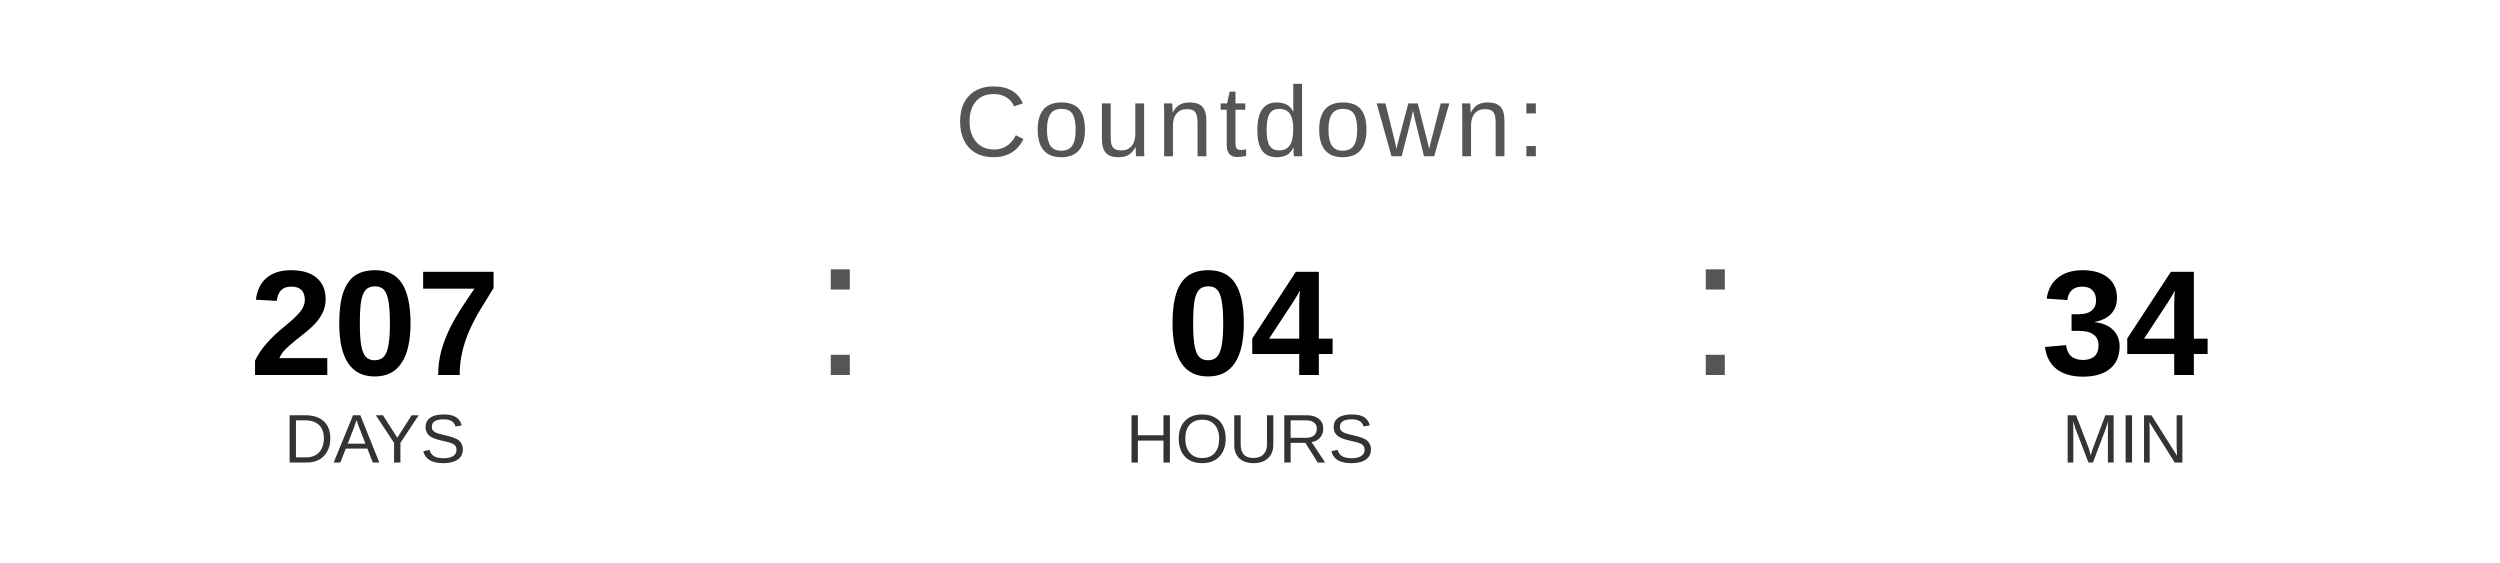
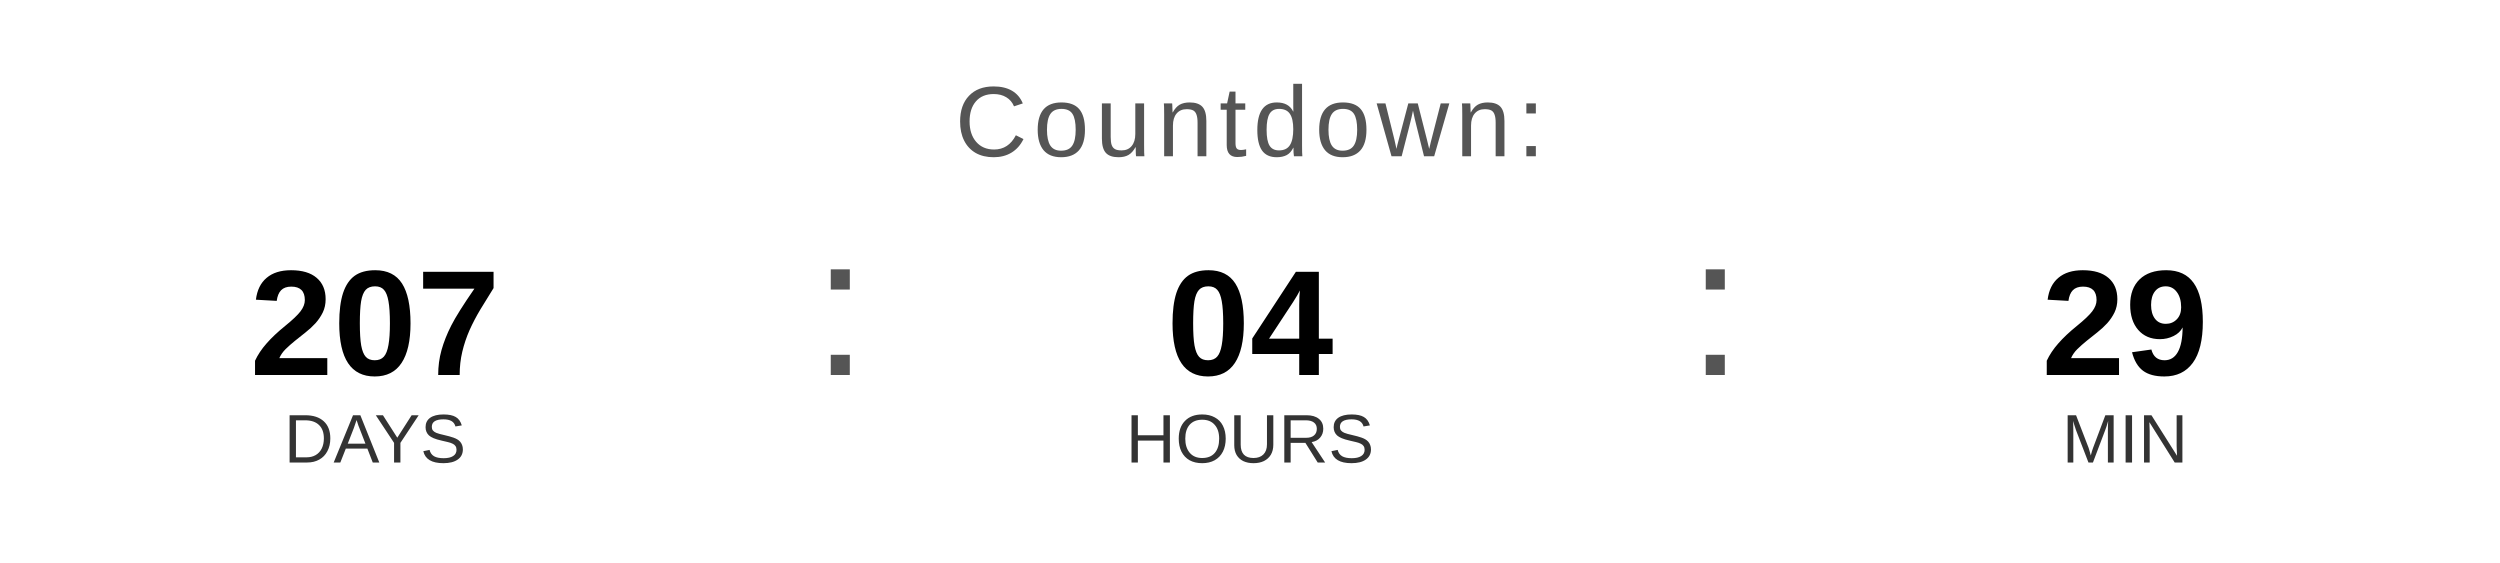
<svg xmlns="http://www.w3.org/2000/svg" width="400" height="90" viewBox="0 0 400 90">
  <text x="200" y="25" font-family="Arial, Helvetica, sans-serif" font-size="16" fill="#555555" text-anchor="middle" letter-spacing="1">
    Countdown:
  </text>
  <text x="60" y="60" font-family="Arial, Helvetica, sans-serif" font-size="24" font-weight="bold" fill="#000000" text-anchor="middle">207</text>
  <text x="60" y="74" font-family="Arial, Helvetica, sans-serif" font-size="11" fill="#333333" text-anchor="middle">DAYS</text>
  <text x="130" y="60" font-family="Arial, sans-serif" font-size="32" fill="#555555">:</text>
  <text x="200" y="60" font-family="Arial, Helvetica, sans-serif" font-size="24" font-weight="bold" fill="#000000" text-anchor="middle">04</text>
  <text x="200" y="74" font-family="Arial, Helvetica, sans-serif" font-size="11" fill="#333333" text-anchor="middle">HOURS</text>
  <text x="270" y="60" font-family="Arial, sans-serif" font-size="32" fill="#555555">:</text>
-   <text x="340" y="60" font-family="Arial, Helvetica, sans-serif" font-size="24" font-weight="bold" fill="#000000" text-anchor="middle">34</text>
+   <text x="340" y="60" font-family="Arial, Helvetica, sans-serif" font-size="24" font-weight="bold" fill="#000000" text-anchor="middle">29</text>
  <text x="340" y="74" font-family="Arial, Helvetica, sans-serif" font-size="11" fill="#333333" text-anchor="middle">MIN</text>
</svg>
